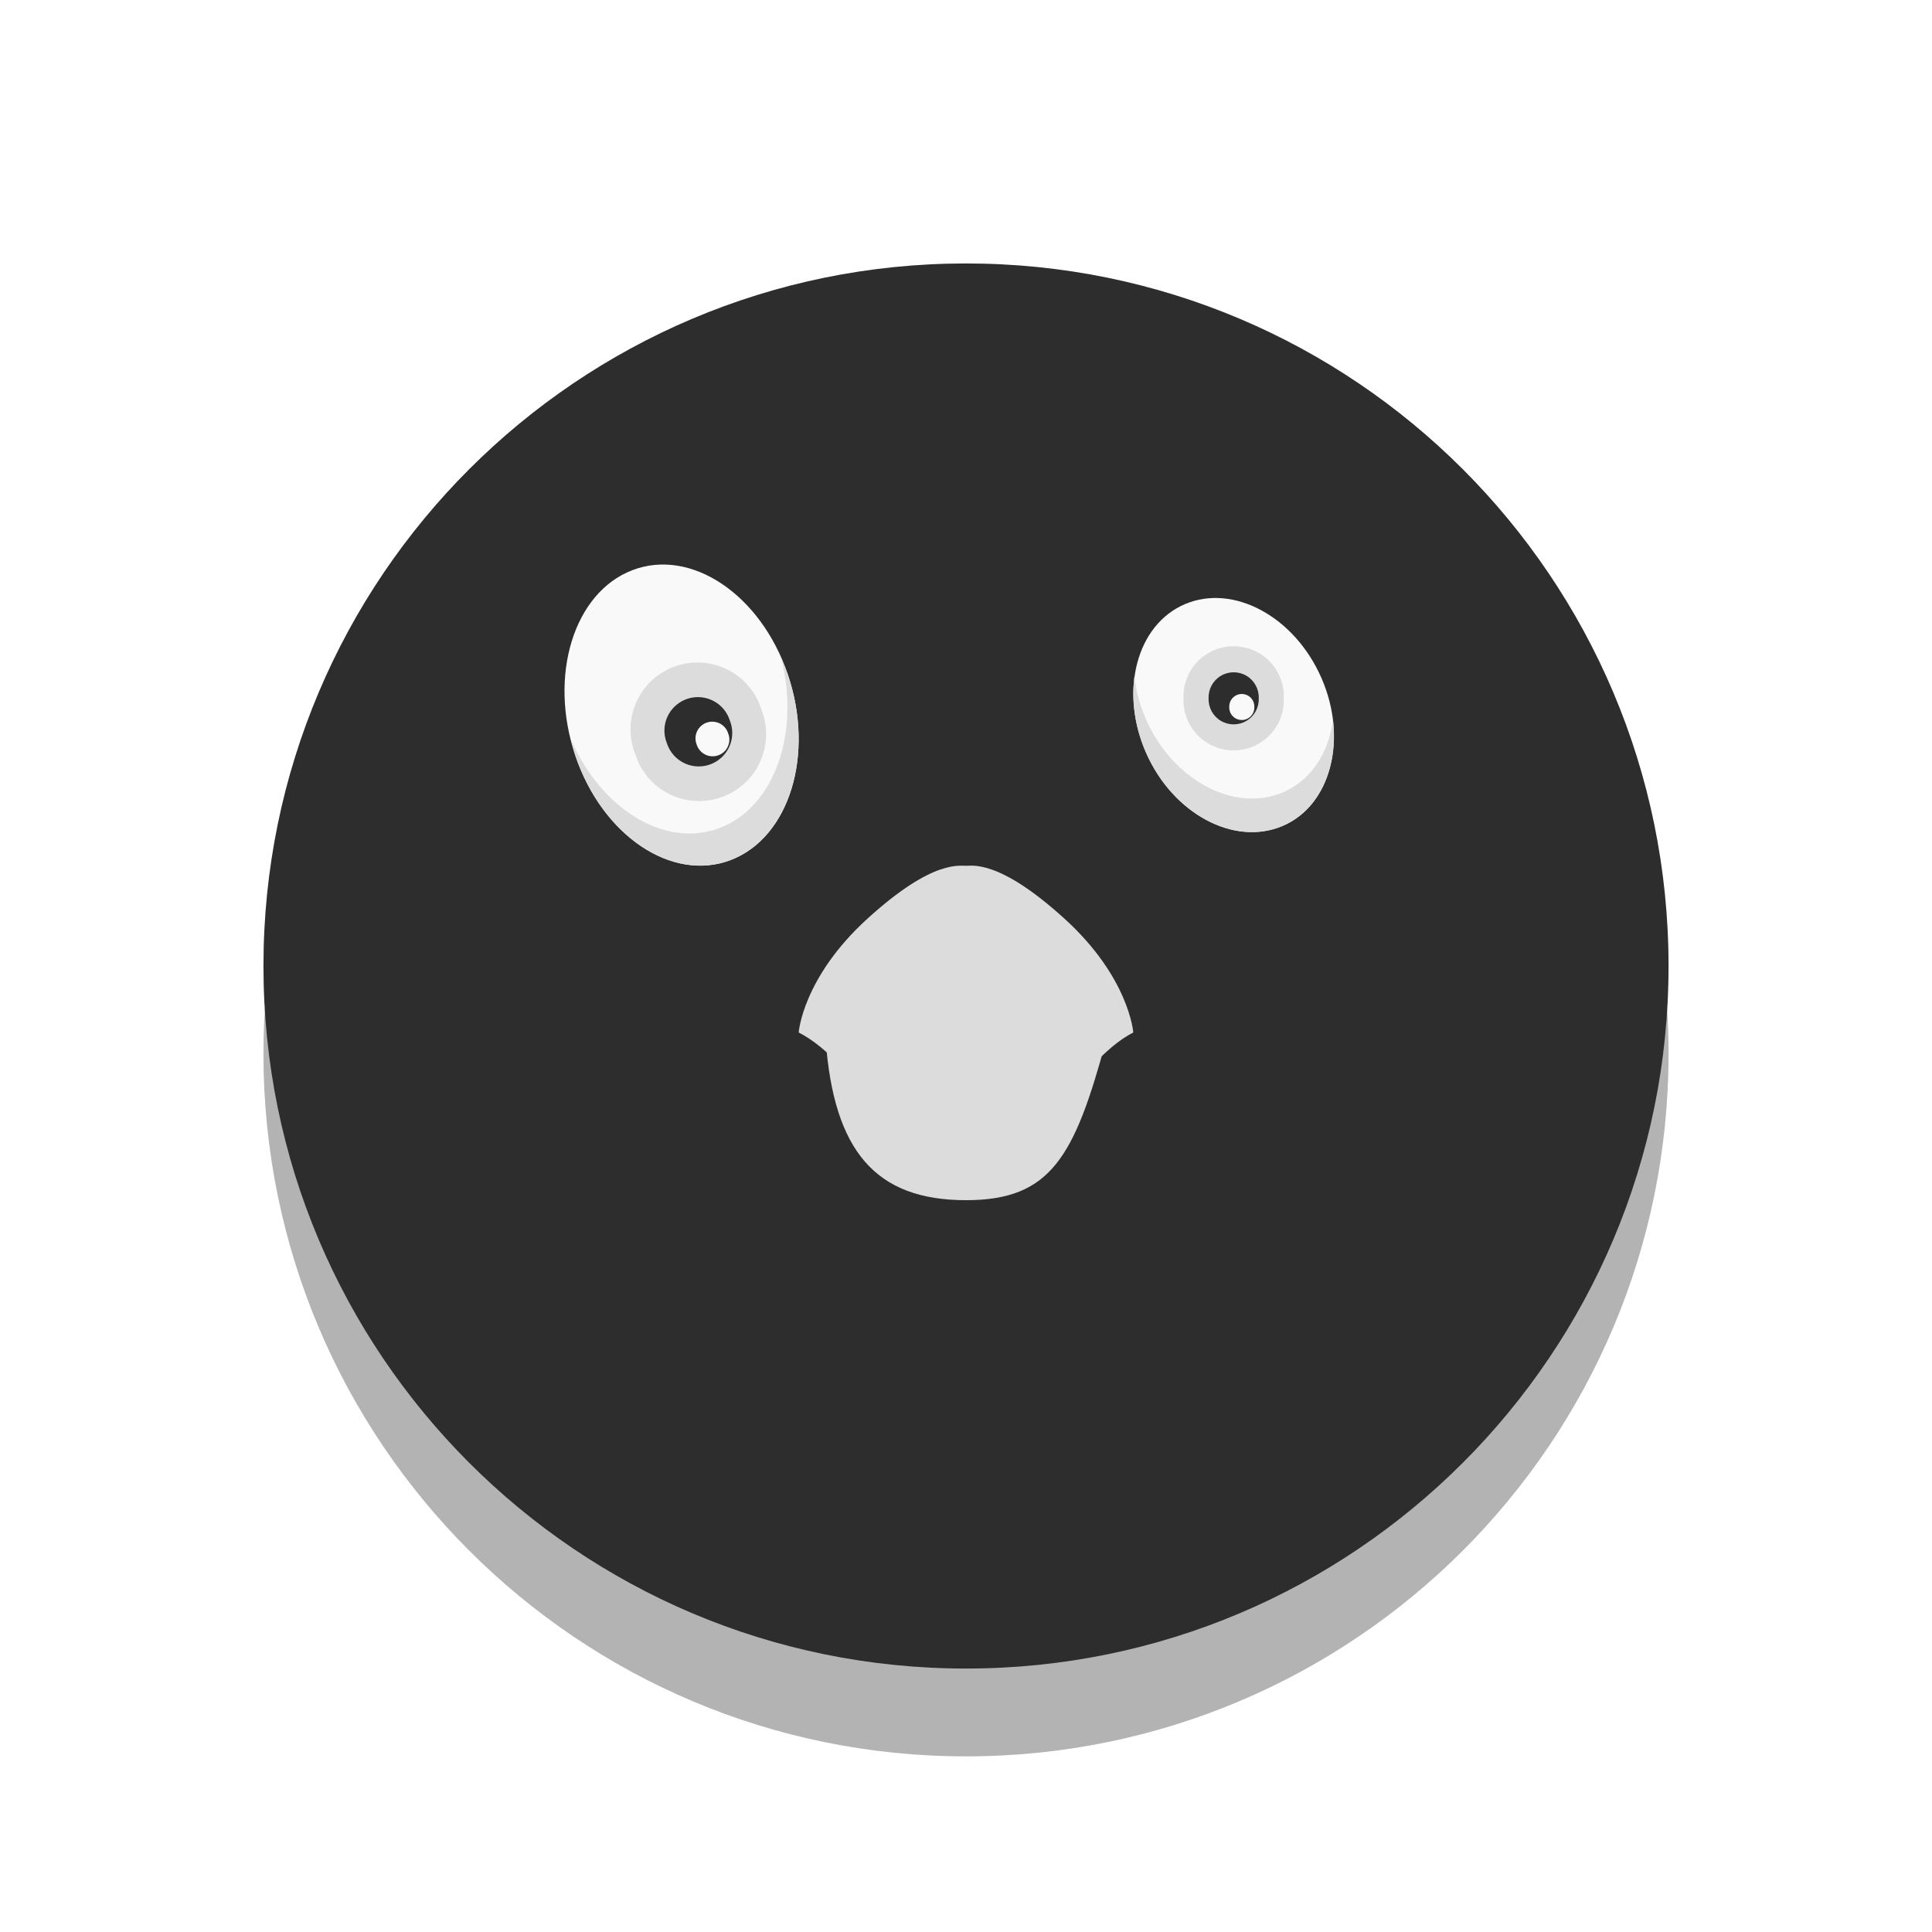
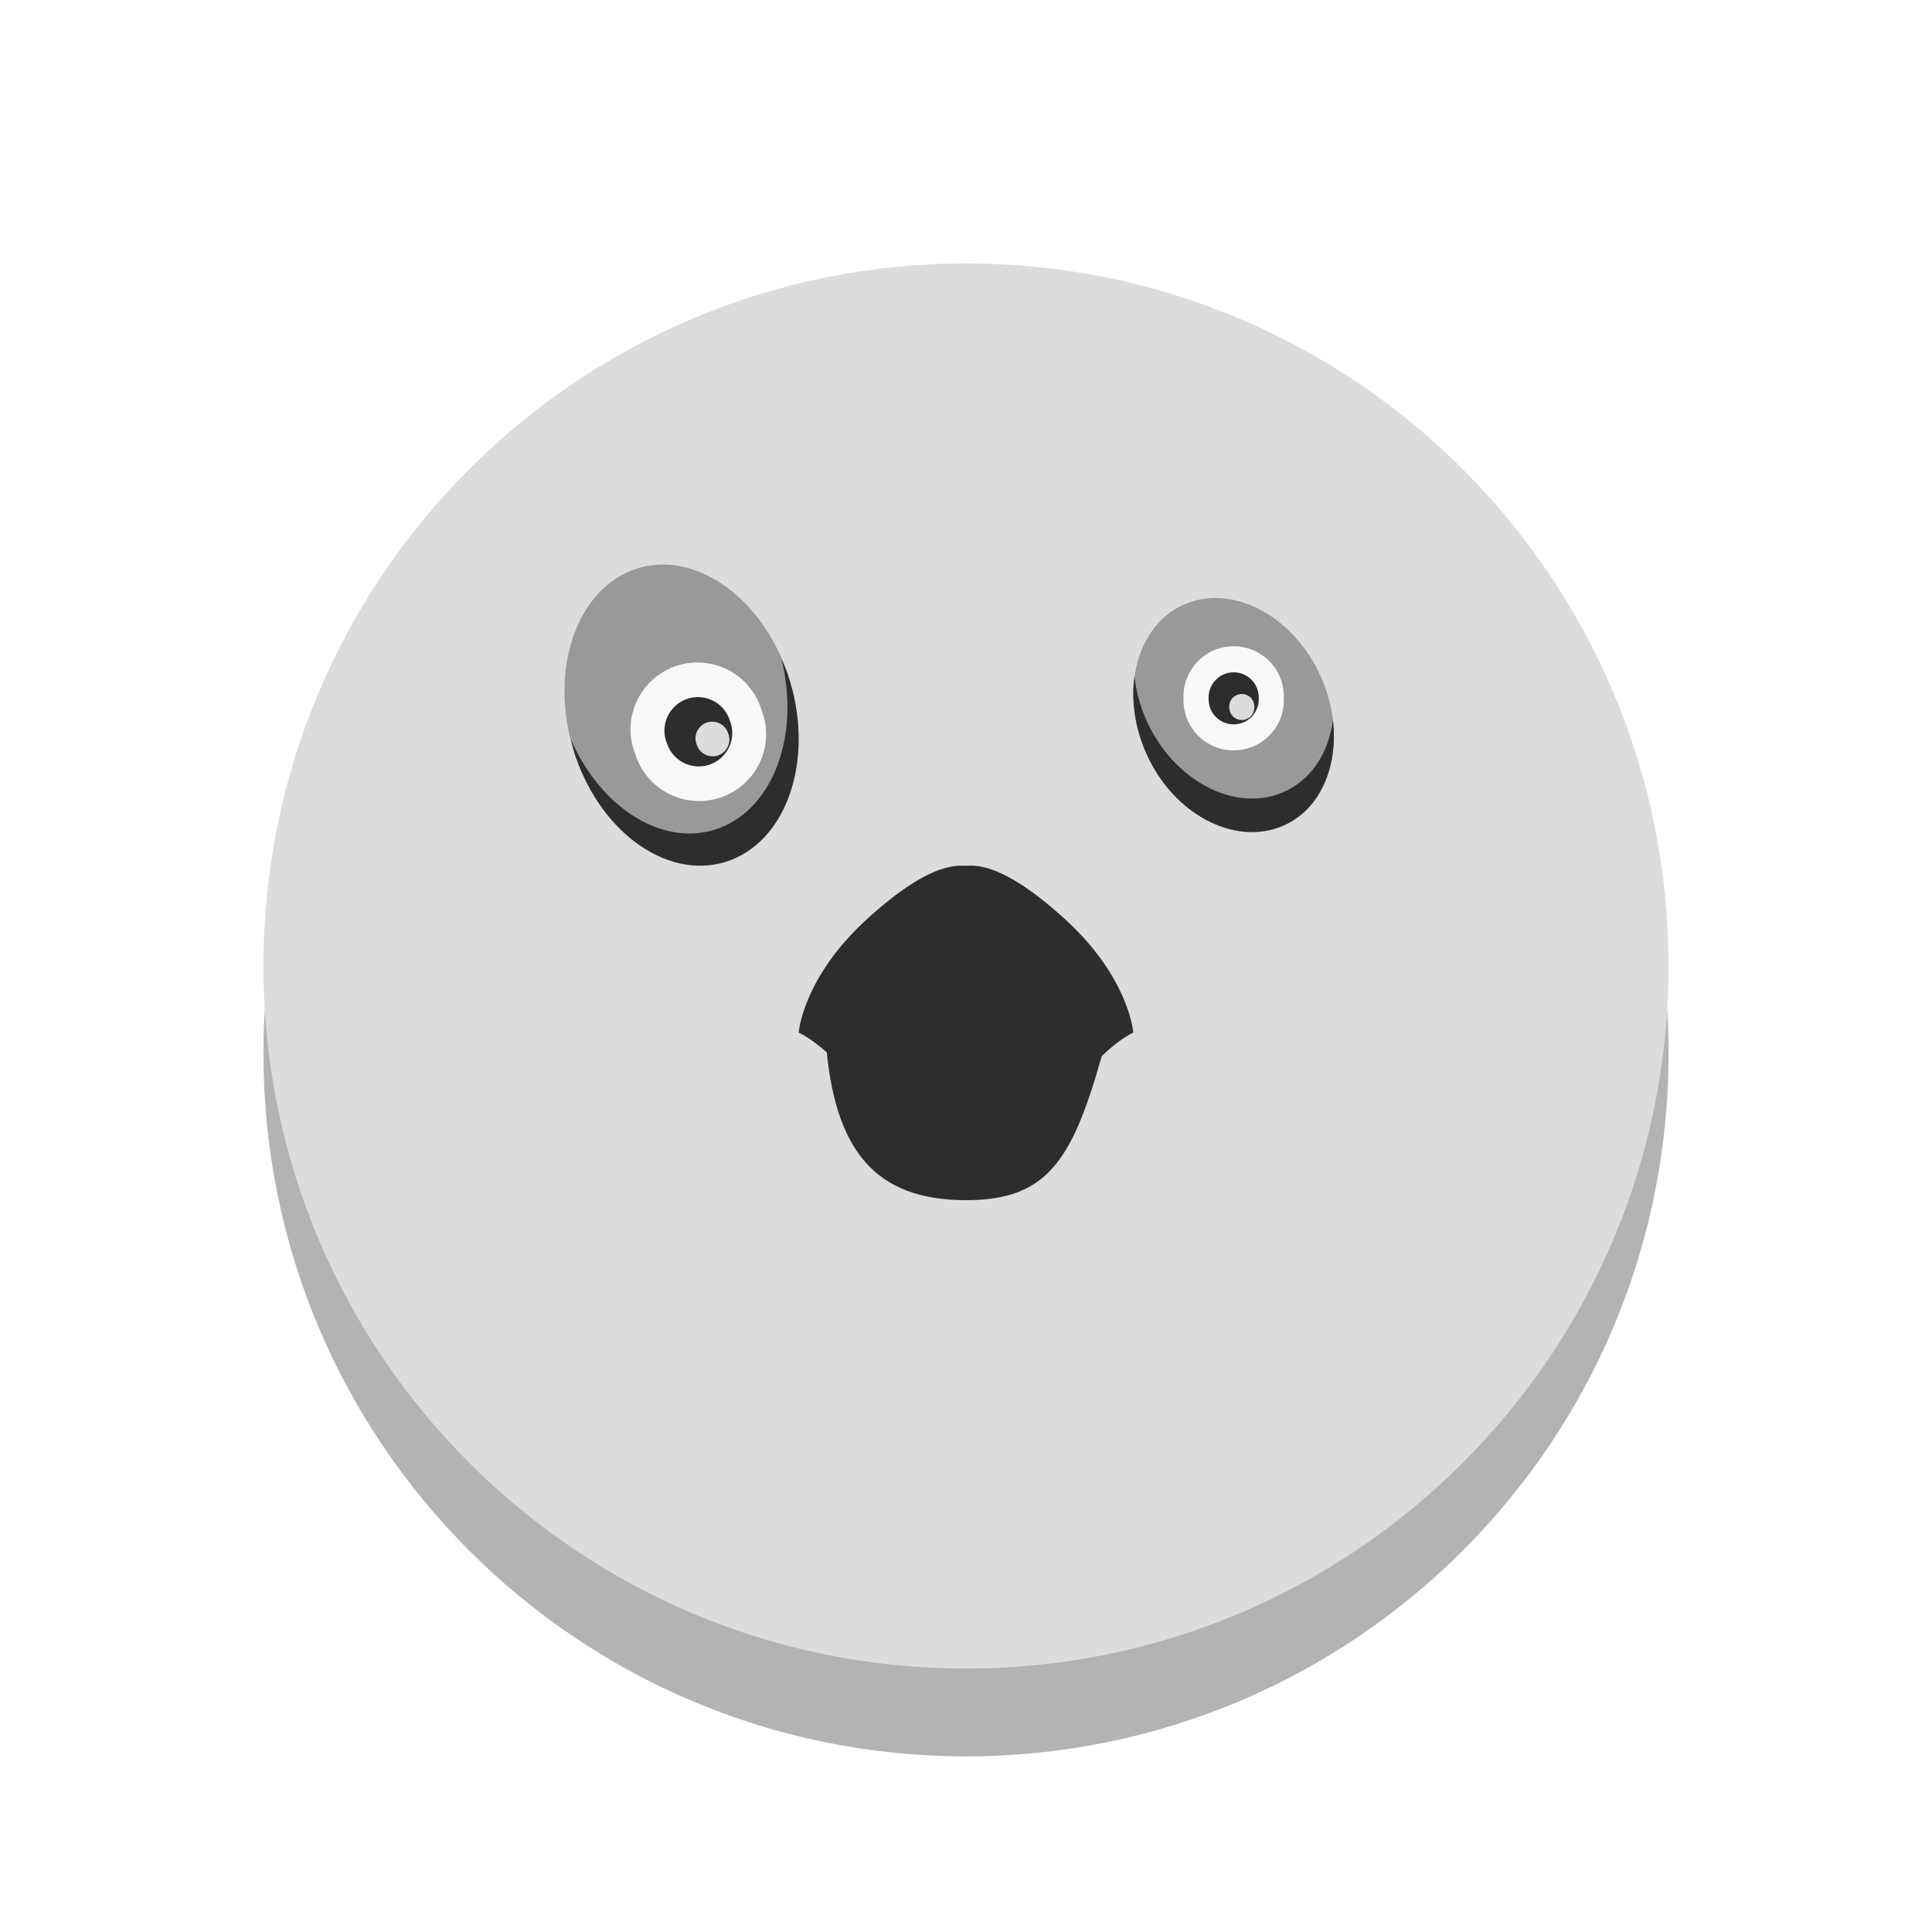
<svg xmlns="http://www.w3.org/2000/svg" xmlns:xlink="http://www.w3.org/1999/xlink" width="22" viewBox="0 0 22 22" height="22" id="svg2" version="1.1">
  <defs id="defs4">
    <linearGradient x2="0" gradientUnits="userSpaceOnUse" y2="268.33" y1="279.096" id="linearGradient3015" xlink:href="#linearGradient4460" gradientTransform="matrix(1.10525,0,0,1.10525,-134.2787,-295.7618)" />
    <linearGradient id="linearGradient4460">
      <stop id="stop7" style="stop-color:#ffce7b;stop-opacity:1;" offset="0" />
      <stop id="stop9" style="stop-color:#ffce7b;stop-opacity:1;" offset="1" />
    </linearGradient>
    <linearGradient x2="0" gradientUnits="userSpaceOnUse" y2="3" y1="16" id="linearGradient3789" xlink:href="#linearGradient3776" />
    <linearGradient id="linearGradient3776">
      <stop id="stop3826" style="stop-color:#e2a209" offset="0" />
      <stop id="stop3828" style="stop-color:#f0b70b" offset="1" />
    </linearGradient>
    <linearGradient y2="241.037" x2="305.777" y1="250.228" x1="312" gradientUnits="userSpaceOnUse" id="linearGradient4486" xlink:href="#linearGradient3888" />
    <linearGradient y2="241.037" x2="305.777" y1="250.228" x1="312" gradientUnits="userSpaceOnUse" id="linearGradient4347" xlink:href="#linearGradient3888" />
    <linearGradient y2="241.037" x2="305.777" y1="250.228" x1="312" gradientUnits="userSpaceOnUse" id="linearGradient4345" xlink:href="#linearGradient3888" />
    <linearGradient y2="241.037" x2="305.777" y1="250.228" x1="312" gradientUnits="userSpaceOnUse" id="linearGradient4343" xlink:href="#linearGradient3888" />
    <linearGradient y2="241.037" x2="305.777" y1="250.228" x1="312" gradientUnits="userSpaceOnUse" id="linearGradient4341" xlink:href="#linearGradient3888" />
    <linearGradient y2="241.037" x2="305.777" y1="250.228" x1="312" gradientUnits="userSpaceOnUse" id="linearGradient4339" xlink:href="#linearGradient3888" />
    <linearGradient y2="241.037" x2="305.777" y1="250.228" x1="312" gradientUnits="userSpaceOnUse" id="linearGradient4337" xlink:href="#linearGradient3888" />
    <linearGradient y2="241.037" x2="305.777" y1="250.228" x1="312" gradientUnits="userSpaceOnUse" id="linearGradient4335" xlink:href="#linearGradient3888" />
    <linearGradient y2="140" x2="352" y1="204" x1="352" gradientUnits="userSpaceOnUse" id="linearGradient4333" xlink:href="#outerBackgroundGradient" />
    <linearGradient y2="28" x2="384" y1="124" x1="384" gradientUnits="userSpaceOnUse" id="linearGradient4331" xlink:href="#outerBackgroundGradient" />
    <linearGradient y2="22.857" x2="281.143" y1="297.143" x1="281.143" gradientTransform="matrix(0.175,0,0,-0.175,286.8,-216)" gradientUnits="userSpaceOnUse" id="linearGradient4329" xlink:href="#outerBackgroundGradient" />
    <linearGradient y2="31.619" x2="283.81" y1="299.81" x1="283.81" gradientTransform="matrix(0.1193182,0,0,0.1193182,414.1364,48.22727)" gradientUnits="userSpaceOnUse" id="linearGradient4327" xlink:href="#outerBackgroundGradient" />
    <linearGradient y2="28.571" x2="286.857" y1="302.857" x1="286.857" gradientTransform="matrix(0.0875,0,0,0.0875,414.9,97.5)" gradientUnits="userSpaceOnUse" id="linearGradient4325" xlink:href="#outerBackgroundGradient" />
    <linearGradient y2="40" x2="264" y1="280" x1="264" gradientTransform="matrix(0.06666667,0,0,0.06666667,414.4,137.3333)" gradientUnits="userSpaceOnUse" id="linearGradient4323" xlink:href="#outerBackgroundGradient" />
    <linearGradient y2="32" x2="272" y1="288" x1="272" gradientTransform="translate(0,-4)" gradientUnits="userSpaceOnUse" id="linearGradient4321" xlink:href="#outerBackgroundGradient" />
    <linearGradient id="linearGradient3888">
      <stop style="stop-color:#f4a773;stop-opacity:1;" offset="0" id="stop3890" />
      <stop style="stop-color:#ffffff;stop-opacity:1;" offset="1" id="stop3892" />
    </linearGradient>
    <linearGradient id="outerBackgroundGradient">
      <stop style="stop-color:#2f7474;stop-opacity:1;" offset="0" id="stop3864-8-6" />
      <stop style="stop-color:#75b4b4;stop-opacity:1;" offset="1" id="stop3866-9-1" />
    </linearGradient>
    <linearGradient xlink:href="#outerBackgroundGradient" id="linearGradient4097" gradientUnits="userSpaceOnUse" x1="264" y1="280" x2="264" y2="40" gradientTransform="matrix(0.06666667,0,0,0.06666667,414.4,137.3333)" />
    <linearGradient xlink:href="#outerBackgroundGradient" id="linearGradient4101" gradientUnits="userSpaceOnUse" gradientTransform="matrix(0.0875,0,0,0.0875,414.9,97.5)" x1="286.857" y1="302.857" x2="286.857" y2="28.571" />
    <linearGradient xlink:href="#outerBackgroundGradient" id="linearGradient4153" gradientUnits="userSpaceOnUse" gradientTransform="matrix(0.1193182,0,0,0.1193182,414.1364,48.22727)" x1="283.81" y1="299.81" x2="283.81" y2="31.619" />
    <linearGradient xlink:href="#outerBackgroundGradient" id="linearGradient4869" gradientUnits="userSpaceOnUse" gradientTransform="matrix(0.175,0,0,-0.175,286.8,-216)" x1="281.143" y1="297.143" x2="281.143" y2="22.857" />
    <clipPath clipPathUnits="userSpaceOnUse" id="clipPath4891">
      <rect ry="9" y="223" x="307" height="42" width="42" id="rect4893" style="color:#bebebe;fill:url(#linearGradient4895);fill-opacity:1;fill-rule:nonzero;stroke:none;stroke-width:0;marker:none;visibility:visible;display:inline;overflow:visible;enable-background:accumulate" transform="matrix(0,1,-1,0,0,0)" />
    </clipPath>
    <linearGradient xlink:href="#outerBackgroundGradient" id="linearGradient4895" gradientUnits="userSpaceOnUse" gradientTransform="matrix(0.175,0,0,0.175,302.8,216)" x1="144" y1="280" x2="144" y2="40" />
    <clipPath clipPathUnits="userSpaceOnUse" id="clipPath4044">
      <rect ry="4" y="85" x="433" height="22" width="22" id="rect4046" style="color:#bebebe;fill:url(#linearGradient4048);fill-opacity:1;fill-rule:nonzero;stroke:none;stroke-width:0;marker:none;visibility:visible;display:inline;overflow:visible;enable-background:accumulate" />
    </clipPath>
    <linearGradient xlink:href="#outerBackgroundGradient" id="linearGradient4048" gradientUnits="userSpaceOnUse" gradientTransform="matrix(0.0875,0,0,0.0875,430.9,81.5)" x1="149.714" y1="291.429" x2="149.714" y2="40" />
    <clipPath clipPathUnits="userSpaceOnUse" id="clipPath4089">
      <rect style="color:#bebebe;fill:url(#linearGradient4093);fill-opacity:1;fill-rule:nonzero;stroke:none;stroke-width:0;marker:none;visibility:visible;display:inline;overflow:visible;enable-background:accumulate" id="rect4091" width="30" height="30" x="433" y="37" ry="6" />
    </clipPath>
    <linearGradient xlink:href="#outerBackgroundGradient" id="linearGradient4093" gradientUnits="userSpaceOnUse" gradientTransform="matrix(0.1193182,0,0,0.1193182,430.1364,32.22727)" x1="149.714" y1="291.429" x2="149.714" y2="40" />
    <clipPath clipPathUnits="userSpaceOnUse" id="clipPath3855">
      <rect style="color:#bebebe;fill:url(#linearGradient3859);fill-opacity:1;fill-rule:nonzero;stroke:none;stroke-width:0;marker:none;visibility:visible;display:inline;overflow:visible;enable-background:accumulate" id="rect3857" width="16" height="16" x="304" y="212" ry="3" transform="matrix(0,1,-1,0,0,0)" />
    </clipPath>
    <linearGradient xlink:href="#outerBackgroundGradient" id="linearGradient3859" gradientUnits="userSpaceOnUse" gradientTransform="matrix(0.06666667,0,0,0.06666667,302.4,209.3333)" x1="144" y1="280" x2="144" y2="40" />
    <clipPath clipPathUnits="userSpaceOnUse" id="clipPath3862">
      <rect ry="50" y="46" x="34" height="220" width="220" id="rect3864" style="color:#bebebe;fill:url(#linearGradient3866);fill-opacity:1;fill-rule:nonzero;stroke:none;stroke-width:0;marker:none;visibility:visible;display:inline;overflow:visible;enable-background:accumulate" />
    </clipPath>
    <linearGradient xlink:href="#outerBackgroundGradient" id="linearGradient3866" gradientUnits="userSpaceOnUse" gradientTransform="translate(0,-4)" x1="144" y1="280" x2="144" y2="40" />
    <linearGradient xlink:href="#outerBackgroundGradient" id="linearGradient3876" gradientUnits="userSpaceOnUse" gradientTransform="translate(0,-4)" x1="272" y1="288" x2="272" y2="32" />
    <clipPath clipPathUnits="userSpaceOnUse" id="clipPath4187">
      <rect ry="12.5" y="142" x="290" height="60" width="60" id="rect4189" style="color:#bebebe;fill:url(#linearGradient4191);fill-opacity:1;fill-rule:nonzero;stroke:none;stroke-width:0;marker:none;visibility:visible;display:inline;overflow:visible;enable-background:accumulate" />
    </clipPath>
    <linearGradient xlink:href="#outerBackgroundGradient" id="linearGradient4191" gradientUnits="userSpaceOnUse" x1="352" y1="204" x2="352" y2="140" />
    <linearGradient xlink:href="#outerBackgroundGradient" id="linearGradient4197" gradientUnits="userSpaceOnUse" x1="384" y1="124" x2="384" y2="28" />
    <linearGradient xlink:href="#outerBackgroundGradient" id="linearGradient4199" gradientUnits="userSpaceOnUse" x1="352" y1="204" x2="352" y2="140" />
    <clipPath clipPathUnits="userSpaceOnUse" id="clipPath4346">
      <rect style="color:#bebebe;fill:url(#linearGradient4350);fill-opacity:1;fill-rule:nonzero;stroke:none;stroke-width:0;marker:none;visibility:visible;display:inline;overflow:visible;enable-background:accumulate" id="rect4348" width="88" height="88" x="292" y="32" ry="18" />
    </clipPath>
    <linearGradient xlink:href="#outerBackgroundGradient" id="linearGradient4350" gradientUnits="userSpaceOnUse" x1="384" y1="124" x2="384" y2="28" />
    <clipPath clipPathUnits="userSpaceOnUse" id="clipPath3871">
      <rect ry="5" y="101" x="417" height="22" width="22" id="rect3873" style="color:#bebebe;fill:url(#linearGradient3875);fill-opacity:1;fill-rule:nonzero;stroke:none;stroke-width:0;marker:none;visibility:visible;display:inline;overflow:visible;enable-background:accumulate" />
    </clipPath>
    <linearGradient xlink:href="#outerBackgroundGradient" id="linearGradient3875" gradientUnits="userSpaceOnUse" gradientTransform="matrix(0.0875,0,0,0.0875,414.9,97.5)" x1="286.857" y1="302.857" x2="286.857" y2="28.571" />
    <clipPath clipPathUnits="userSpaceOnUse" id="clipPath3881">
      <rect style="color:#bebebe;fill:url(#linearGradient3885);fill-opacity:1;fill-rule:nonzero;stroke:none;stroke-width:0;marker:none;visibility:visible;display:inline;overflow:visible;enable-background:accumulate" id="rect3883" width="30" height="30" x="417" y="53" ry="7" />
    </clipPath>
    <linearGradient xlink:href="#outerBackgroundGradient" id="linearGradient3885" gradientUnits="userSpaceOnUse" gradientTransform="matrix(0.1193182,0,0,0.1193182,414.1364,48.22727)" x1="283.81" y1="299.81" x2="283.81" y2="31.619" />
    <radialGradient xlink:href="#linearGradient2867-449-88-871-390-598-476-591-434-148-57-177-3-8-8-5-3" id="radialGradient3585" gradientUnits="userSpaceOnUse" gradientTransform="matrix(0,5.773013,-6.107159,-1.5713252e-7,-190.0066,-96.37374)" cx="6.501" cy="-41.631" fx="6.501" fy="-41.631" r="20" />
    <linearGradient xlink:href="#linearGradient3888" id="linearGradient3894" x1="312" y1="250.228" x2="305.777" y2="241.037" gradientUnits="userSpaceOnUse" />
    <linearGradient xlink:href="#linearGradient3888" id="linearGradient3938" gradientUnits="userSpaceOnUse" x1="312" y1="250.228" x2="305.777" y2="241.037" />
    <linearGradient xlink:href="#linearGradient3888" id="linearGradient3966" gradientUnits="userSpaceOnUse" x1="312" y1="250.228" x2="305.777" y2="241.037" />
    <linearGradient xlink:href="#linearGradient3888" id="linearGradient3994" gradientUnits="userSpaceOnUse" x1="312" y1="250.228" x2="305.777" y2="241.037" />
    <linearGradient xlink:href="#linearGradient3888" id="linearGradient4022" gradientUnits="userSpaceOnUse" x1="312" y1="250.228" x2="305.777" y2="241.037" />
    <linearGradient xlink:href="#linearGradient3888" id="linearGradient4050" gradientUnits="userSpaceOnUse" x1="312" y1="250.228" x2="305.777" y2="241.037" />
    <linearGradient xlink:href="#linearGradient3888" id="linearGradient4078" gradientUnits="userSpaceOnUse" x1="312" y1="250.228" x2="305.777" y2="241.037" />
    <linearGradient y2="268.33" x2="0" y1="279.096" gradientTransform="matrix(1.10525,0,0,1.10525,-134.2787,-295.7618)" gradientUnits="userSpaceOnUse" id="linearGradient3802" xlink:href="#linearGradient4460-6" />
    <linearGradient x2="0" gradientUnits="userSpaceOnUse" y2="268.33" y1="279.096" id="linearGradient3002" xlink:href="#linearGradient4460-6" gradientTransform="matrix(1.10525,0,0,1.10525,-134.2787,-295.7618)" />
    <linearGradient id="linearGradient4460-6">
      <stop id="stop7-2" style="stop-color:#502c5a;stop-opacity:1;" offset="0" />
      <stop id="stop9-4" style="stop-color:#7f5c86;stop-opacity:1;" offset="1" />
    </linearGradient>
  </defs>
  <rect width="16" x="3" y="4" rx="7.999" height="16" style="fill:#000000;fill-opacity:1;fill-rule:evenodd;opacity:0.3" id="rect4128" />
-   <rect id="rect16" style="fill:#2d2d2d;fill-rule:evenodd;fill-opacity:1" height="16" rx="7.999" y="3" x="3" width="16" />
-   <path style="fill:#f9f9f9;fill-opacity:1;stroke:none" id="path3001" d="m -40.475,16.475 a 3.661,10.169 0 1 1 -7.322,0 3.661,10.169 0 1 1 7.322,0 z" transform="matrix(0.3305092,-0.1260879,0.05500698,0.1623055,21.4426,-0.09632735)" />
-   <path style="opacity:1;fill:#dcdcdc;fill-opacity:1;stroke:none" d="m 6.5,8.417 c 0.016,0.063 0.03,0.125 0.051,0.188 0.309,0.912 1.101,1.444 1.769,1.189 0.668,-0.255 0.96,-1.201 0.651,-2.112 -0.021,-0.063 -0.047,-0.12 -0.073,-0.179 0.212,0.85 -0.08,1.687 -0.702,1.925 -0.622,0.237 -1.349,-0.211 -1.696,-1.01 z" id="path3774" />
-   <path style="fill:#dcdcdc;fill-opacity:1;stroke:none" id="path3778" d="m 18.617,16.54 a 0.674,0.629 0 1 1 -1.347,0 0.674,0.629 0 1 1 1.347,0 z" transform="matrix(1.064428,-0.3827397,0.4095987,1.139125,-17.92255,-3.640668)" />
+   <rect id="rect16" style="fill:#dcdcdc;fill-rule:evenodd;fill-opacity:1" height="16" rx="7.999" y="3" x="3" width="16" />
+   <path style="fill:#999999;fill-opacity:1;stroke:none" id="path3001" d="m -40.475,16.475 a 3.661,10.169 0 1 1 -7.322,0 3.661,10.169 0 1 1 7.322,0 z" transform="matrix(0.3305092,-0.1260879,0.05500698,0.1623055,21.4426,-0.09632735)" />
+   <path style="opacity:1;fill:#2d2d2d;fill-opacity:1;stroke:none" d="m 6.5,8.417 c 0.016,0.063 0.03,0.125 0.051,0.188 0.309,0.912 1.101,1.444 1.769,1.189 0.668,-0.255 0.96,-1.201 0.651,-2.112 -0.021,-0.063 -0.047,-0.12 -0.073,-0.179 0.212,0.85 -0.08,1.687 -0.702,1.925 -0.622,0.237 -1.349,-0.211 -1.696,-1.01 z" id="path3774" />
+   <path style="fill:#f9f9f9;fill-opacity:1;stroke:none" id="path3778" d="m 18.617,16.54 a 0.674,0.629 0 1 1 -1.347,0 0.674,0.629 0 1 1 1.347,0 z" transform="matrix(1.064428,-0.3827397,0.4095987,1.139125,-17.92255,-3.640668)" />
  <path transform="matrix(0.5322139,-0.1913699,0.2047993,0.5695623,-4.985137,2.346079)" d="m 18.617,16.54 a 0.674,0.629 0 1 1 -1.347,0 0.674,0.629 0 1 1 1.347,0 z" id="path3782" style="fill:#2d2d2d;fill-opacity:1;stroke:none" />
-   <path style="fill:#f9f9f9;fill-opacity:1;stroke:none" id="path3784" d="m 18.617,16.54 a 0.674,0.629 0 1 1 -1.347,0 0.674,0.629 0 1 1 1.347,0 z" transform="matrix(0.266107,-0.09568494,0.1023997,0.2847811,1.644004,5.421601)" />
-   <path transform="matrix(0.2727147,-0.1159074,0.05449804,0.1242604,25.18683,0.9797737)" d="m -40.475,16.475 a 3.661,10.169 0 1 1 -7.322,0 3.661,10.169 0 1 1 7.322,0 z" id="path3786" style="fill:#f9f9f9;fill-opacity:1;stroke:none" />
-   <path style="opacity:1;fill:#dcdcdc;fill-opacity:1;stroke:none" d="m 12.918,7.702 c -0.037,0.27 0.003,0.577 0.131,0.869 0.306,0.698 1.007,1.068 1.559,0.833 0.423,-0.18 0.631,-0.671 0.571,-1.202 -0.052,0.375 -0.25,0.685 -0.571,0.821 -0.551,0.234 -1.252,-0.135 -1.559,-0.833 -0.071,-0.163 -0.112,-0.326 -0.131,-0.488 z" id="path3792" />
-   <path transform="matrix(0.8477977,0,0,0.9078953,-1.16456,-7.064693)" d="m 18.617,16.54 a 0.674,0.629 0 1 1 -1.347,0 0.674,0.629 0 1 1 1.347,0 z" id="path3795" style="fill:#dcdcdc;fill-opacity:1;stroke:none" />
+   <path style="fill:#dcdcdc;fill-opacity:1;stroke:none" id="path3784" d="m 18.617,16.54 a 0.674,0.629 0 1 1 -1.347,0 0.674,0.629 0 1 1 1.347,0 z" transform="matrix(0.266107,-0.09568494,0.1023997,0.2847811,1.644004,5.421601)" />
+   <path transform="matrix(0.2727147,-0.1159074,0.05449804,0.1242604,25.18683,0.9797737)" d="m -40.475,16.475 a 3.661,10.169 0 1 1 -7.322,0 3.661,10.169 0 1 1 7.322,0 z" id="path3786" style="fill:#999999;fill-opacity:1;stroke:none" />
+   <path style="opacity:1;fill:#2d2d2d;fill-opacity:1;stroke:none" d="m 12.918,7.702 c -0.037,0.27 0.003,0.577 0.131,0.869 0.306,0.698 1.007,1.068 1.559,0.833 0.423,-0.18 0.631,-0.671 0.571,-1.202 -0.052,0.375 -0.25,0.685 -0.571,0.821 -0.551,0.234 -1.252,-0.135 -1.559,-0.833 -0.071,-0.163 -0.112,-0.326 -0.131,-0.488 z" id="path3792" />
+   <path transform="matrix(0.8477977,0,0,0.9078953,-1.16456,-7.064693)" d="m 18.617,16.54 a 0.674,0.629 0 1 1 -1.347,0 0.674,0.629 0 1 1 1.347,0 z" id="path3795" style="fill:#f9f9f9;fill-opacity:1;stroke:none" />
  <path style="fill:#2d2d2d;fill-opacity:1;stroke:none" id="path3797" d="m 18.617,16.54 a 0.674,0.629 0 1 1 -1.347,0 0.674,0.629 0 1 1 1.347,0 z" transform="matrix(0.4238988,0,0,0.4539476,6.44184,0.4436887)" />
-   <path transform="matrix(0.2119494,0,0,0.2269738,10.33736,4.29657)" d="m 18.617,16.54 a 0.674,0.629 0 1 1 -1.347,0 0.674,0.629 0 1 1 1.347,0 z" id="path3799" style="fill:#f9f9f9;fill-opacity:1;stroke:none" />
+   <path transform="matrix(0.2119494,0,0,0.2269738,10.33736,4.29657)" d="m 18.617,16.54 a 0.674,0.629 0 1 1 -1.347,0 0.674,0.629 0 1 1 1.347,0 z" id="path3799" style="fill:#dcdcdc;fill-opacity:1;stroke:none" />
  <g id="layer7" style="display:inline" transform="translate(-11.23504,-205.9192)" />
  <g style="display:inline" id="layer4" transform="translate(-11.23504,-205.9192)" />
  <g style="display:inline" id="layer2" transform="translate(-11.23504,-205.9192)" />
-   <g style="display:inline;fill:#dcdcdc;fill-opacity:1" id="layer6" transform="matrix(0.3809631,0,0,0.3809631,13.32695,-72.98877)">
-     <path id="path3972" d="m -1.915,222.663 c -0.946,3.505 -1.653,4.801 -4.194,4.801 -2.701,0 -3.954,-1.469 -4.194,-4.801 3.008,-0.875 5.318,-0.909 8.388,1.2e-4 z" style="fill:#dcdcdc;fill-opacity:1;stroke:none;display:inline;enable-background:new" />
-     <path id="path3986" d="m -11.109,222.452 c 0,0 0.116,-1.644 2.067,-3.414 1.952,-1.769 2.76,-1.591 3.1,-1.546 0.023,2.017 -0.135,7.868 -0.167,9.972 -1.607,-0.836 -3.239,-4.124 -5,-5.012 z" style="fill:#dcdcdc;fill-opacity:1;stroke:none;display:inline;enable-background:new" />
-     <path id="path3988" d="m -5.925,217.464 c 0.462,0.014 1.285,0.248 2.749,1.575 1.952,1.769 2.068,3.413 2.068,3.413 -1.634,0.82 -3.393,4.176 -5,5.012 -0.043,-2.118 -0.045,-7.864 -0.045,-9.983 0.065,-0.007 0.138,-0.019 0.229,-0.017 z" style="fill:#dcdcdc;fill-opacity:1;stroke:none;display:inline;enable-background:new" />
+   <g style="display:inline;fill:#2d2d2d;fill-opacity:1" id="layer6" transform="matrix(0.3809631,0,0,0.3809631,13.32695,-72.98877)">
+     <path id="path3972" d="m -1.915,222.663 c -0.946,3.505 -1.653,4.801 -4.194,4.801 -2.701,0 -3.954,-1.469 -4.194,-4.801 3.008,-0.875 5.318,-0.909 8.388,1.2e-4 z" style="fill:#2d2d2d;fill-opacity:1;stroke:none;display:inline;enable-background:new" />
+     <path id="path3986" d="m -11.109,222.452 c 0,0 0.116,-1.644 2.067,-3.414 1.952,-1.769 2.76,-1.591 3.1,-1.546 0.023,2.017 -0.135,7.868 -0.167,9.972 -1.607,-0.836 -3.239,-4.124 -5,-5.012 z" style="fill:#2d2d2d;fill-opacity:1;stroke:none;display:inline;enable-background:new" />
+     <path id="path3988" d="m -5.925,217.464 c 0.462,0.014 1.285,0.248 2.749,1.575 1.952,1.769 2.068,3.413 2.068,3.413 -1.634,0.82 -3.393,4.176 -5,5.012 -0.043,-2.118 -0.045,-7.864 -0.045,-9.983 0.065,-0.007 0.138,-0.019 0.229,-0.017 z" style="fill:#2d2d2d;fill-opacity:1;stroke:none;display:inline;enable-background:new" />
  </g>
  <g style="display:inline" id="layer5" transform="translate(-11.23504,-205.9192)" />
</svg>
